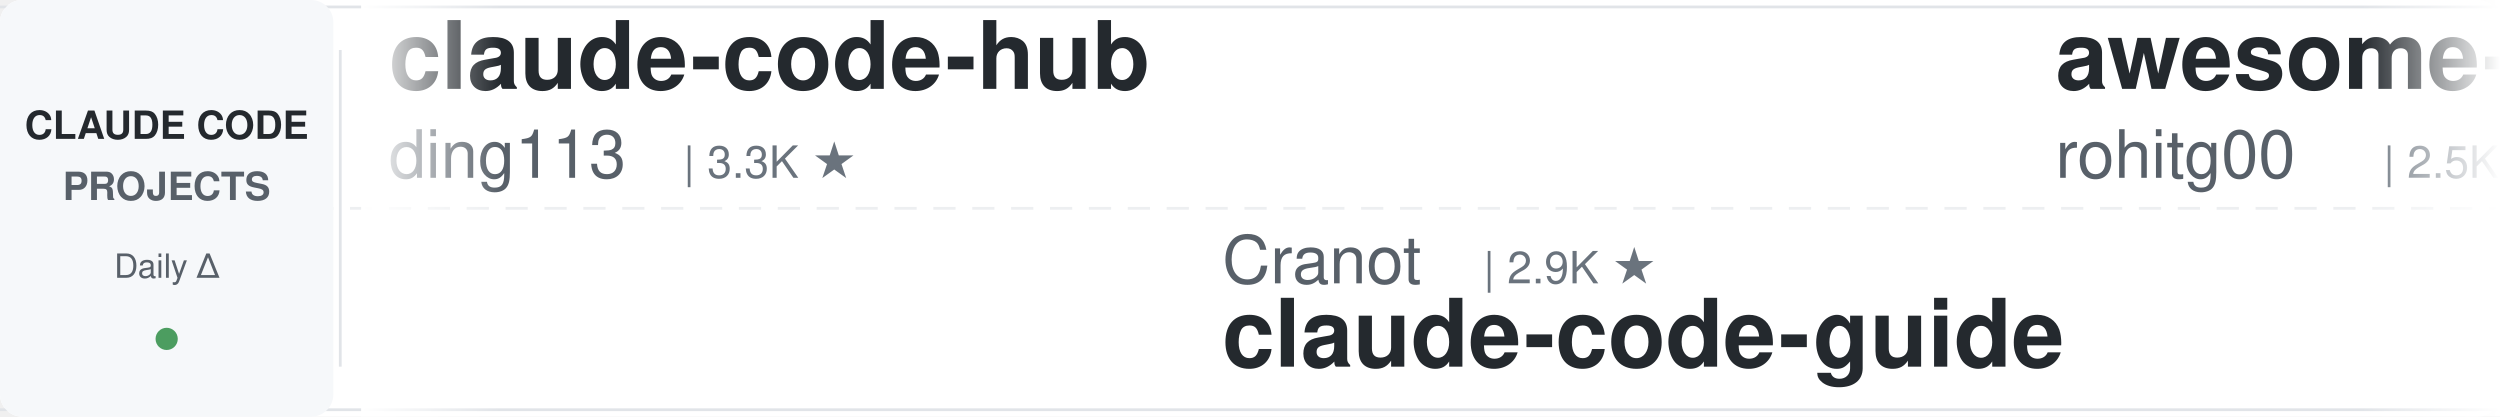
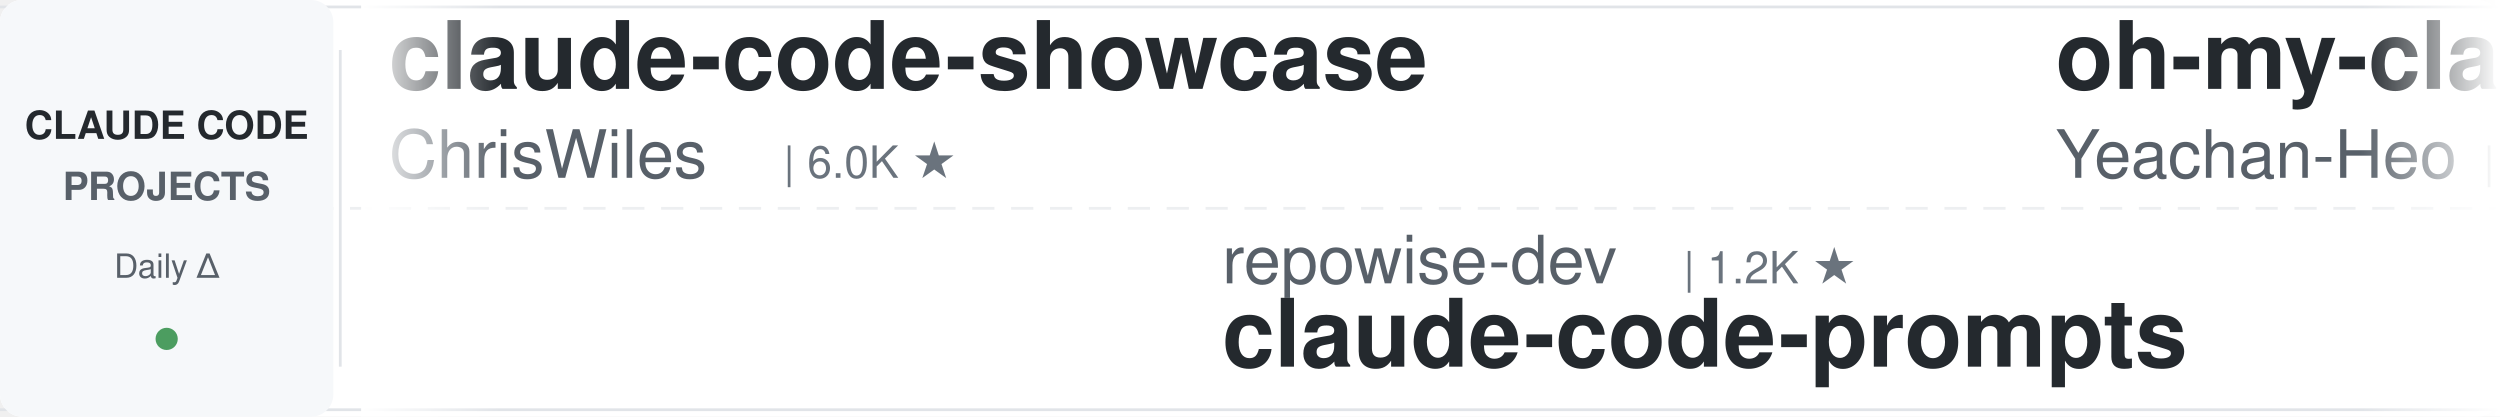
<svg xmlns="http://www.w3.org/2000/svg" width="900" height="150">
  <defs>
    <linearGradient id="leftFade" x1="0%" y1="0%" x2="100%" y2="0%">
      <stop offset="0%" style="stop-color:#ffffff;stop-opacity:1" />
      <stop offset="100%" style="stop-color:#ffffff;stop-opacity:0" />
    </linearGradient>
    <linearGradient id="rightFade" x1="0%" y1="0%" x2="100%" y2="0%">
      <stop offset="0%" style="stop-color:#ffffff;stop-opacity:0" />
      <stop offset="100%" style="stop-color:#ffffff;stop-opacity:1" />
    </linearGradient>
  </defs>
  <rect width="900" height="150" fill="#ffffff" rx="8" />
  <rect x="0" y="2" width="900" height="1" fill="#e1e4e8" />
  <rect x="0" y="147" width="900" height="1" fill="#e1e4e8" />
  <line x1="0" y1="75" x2="900" y2="75" stroke="#e1e4e8" stroke-width="1" stroke-dasharray="8 6" opacity="0.6" />
  <rect x="0" y="0" width="120" height="150" fill="#f6f8fa" rx="8" />
  <text x="60" y="50" font-family="-apple-system, BlinkMacSystemFont, 'Segoe UI', Helvetica, Arial, sans-serif" font-size="14" font-weight="600" fill="#24292e" text-anchor="middle">CLAUDE CODE</text>
  <text x="60" y="72" font-family="-apple-system, BlinkMacSystemFont, 'Segoe UI', Helvetica, Arial, sans-serif" font-size="14" font-weight="600" fill="#586069" text-anchor="middle">PROJECTS</text>
  <text x="60" y="100" font-family="-apple-system, BlinkMacSystemFont, 'Segoe UI', Helvetica, Arial, sans-serif" font-size="12" font-weight="500" fill="#586069" text-anchor="middle">Daily Δ</text>
  <circle cx="60" cy="122" r="4" fill="#22863a" opacity="0.8" />
  <rect x="122" y="18" width="1" height="114" fill="#e1e4e8" />
  <clipPath id="tickerClip">
    <rect x="130" y="0" width="770" height="150" />
  </clipPath>
  <g clip-path="url(#tickerClip)">
    <g id="tickerItems">
      <animateTransform attributeName="transform" attributeType="XML" type="translate" from="0 0" to="-3000 0" dur="54s" repeatCount="indefinite" />
      <g transform="translate(0, 0)">
-         <text x="140" y="32" font-family="-apple-system, BlinkMacSystemFont, 'Segoe UI', Helvetica, Arial, sans-serif" font-size="34" font-weight="600" fill="#24292e">claude-code-hub</text>
-         <text x="140" y="64" font-family="-apple-system, BlinkMacSystemFont, 'Segoe UI', Helvetica, Arial, sans-serif" font-size="24" font-weight="400" fill="#586069">ding113</text>
-         <text x="246" y="64" font-family="-apple-system, BlinkMacSystemFont, 'Segoe UI', Helvetica, Arial, sans-serif" font-size="16" font-weight="500" fill="#6a737d">| 3.3K ★</text>
+         <text x="140" y="32" font-family="-apple-system, BlinkMacSystemFont, 'Segoe UI', Helvetica, Arial, sans-serif" font-size="34" font-weight="600" fill="#24292e">claude-code-showcase</text>
+         <text x="140" y="64" font-family="-apple-system, BlinkMacSystemFont, 'Segoe UI', Helvetica, Arial, sans-serif" font-size="24" font-weight="400" fill="#586069">ChrisWiles</text>
+         <text x="282" y="64" font-family="-apple-system, BlinkMacSystemFont, 'Segoe UI', Helvetica, Arial, sans-serif" font-size="16" font-weight="500" fill="#6a737d">| 6.0K ★</text>
      </g>
      <g transform="translate(300, 0)">
-         <text x="140" y="102" font-family="-apple-system, BlinkMacSystemFont, 'Segoe UI', Helvetica, Arial, sans-serif" font-size="24" font-weight="400" fill="#586069">Cranot</text>
-         <text x="234" y="102" font-family="-apple-system, BlinkMacSystemFont, 'Segoe UI', Helvetica, Arial, sans-serif" font-size="16" font-weight="500" fill="#6a737d">| 2.9K ★</text>
-         <text x="140" y="132" font-family="-apple-system, BlinkMacSystemFont, 'Segoe UI', Helvetica, Arial, sans-serif" font-size="34" font-weight="600" fill="#24292e">claude-code-guide</text>
+         <text x="140" y="102" font-family="-apple-system, BlinkMacSystemFont, 'Segoe UI', Helvetica, Arial, sans-serif" font-size="24" font-weight="400" fill="#586069">repowise-dev</text>
+         <text x="306" y="102" font-family="-apple-system, BlinkMacSystemFont, 'Segoe UI', Helvetica, Arial, sans-serif" font-size="16" font-weight="500" fill="#6a737d">| 1.2K ★</text>
+         <text x="140" y="132" font-family="-apple-system, BlinkMacSystemFont, 'Segoe UI', Helvetica, Arial, sans-serif" font-size="34" font-weight="600" fill="#24292e">claude-code-prompts</text>
      </g>
      <g transform="translate(600, 0)">
-         <text x="140" y="32" font-family="-apple-system, BlinkMacSystemFont, 'Segoe UI', Helvetica, Arial, sans-serif" font-size="34" font-weight="600" fill="#24292e">awesome-claude-code-tool...</text>
-         <text x="140" y="64" font-family="-apple-system, BlinkMacSystemFont, 'Segoe UI', Helvetica, Arial, sans-serif" font-size="24" font-weight="400" fill="#586069">rohitg00</text>
-         <text x="258" y="64" font-family="-apple-system, BlinkMacSystemFont, 'Segoe UI', Helvetica, Arial, sans-serif" font-size="16" font-weight="500" fill="#6a737d">| 2.5K ★</text>
+         <text x="140" y="32" font-family="-apple-system, BlinkMacSystemFont, 'Segoe UI', Helvetica, Arial, sans-serif" font-size="34" font-weight="600" fill="#24292e">oh-my-claudecode</text>
+         <text x="140" y="64" font-family="-apple-system, BlinkMacSystemFont, 'Segoe UI', Helvetica, Arial, sans-serif" font-size="24" font-weight="400" fill="#586069">Yeachan-Heo</text>
+         <text x="294" y="64" font-family="-apple-system, BlinkMacSystemFont, 'Segoe UI', Helvetica, Arial, sans-serif" font-size="16" font-weight="500" fill="#6a737d">| 38.5K ★</text>
      </g>
      <g transform="translate(900, 0)">
-         <text x="140" y="102" font-family="-apple-system, BlinkMacSystemFont, 'Segoe UI', Helvetica, Arial, sans-serif" font-size="24" font-weight="400" fill="#586069">Donchitos</text>
-         <text x="270" y="102" font-family="-apple-system, BlinkMacSystemFont, 'Segoe UI', Helvetica, Arial, sans-serif" font-size="16" font-weight="500" fill="#6a737d">| 23.8K ★</text>
-         <text x="140" y="132" font-family="-apple-system, BlinkMacSystemFont, 'Segoe UI', Helvetica, Arial, sans-serif" font-size="34" font-weight="600" fill="#24292e">Claude-Code-Game-Studios</text>
+         <text x="140" y="102" font-family="-apple-system, BlinkMacSystemFont, 'Segoe UI', Helvetica, Arial, sans-serif" font-size="24" font-weight="400" fill="#586069">musistudio</text>
+         <text x="282" y="102" font-family="-apple-system, BlinkMacSystemFont, 'Segoe UI', Helvetica, Arial, sans-serif" font-size="16" font-weight="500" fill="#6a737d">| 36.6K ★</text>
+         <text x="140" y="132" font-family="-apple-system, BlinkMacSystemFont, 'Segoe UI', Helvetica, Arial, sans-serif" font-size="34" font-weight="600" fill="#24292e">claude-code-router</text>
      </g>
      <g transform="translate(1200, 0)">
-         <text x="140" y="32" font-family="-apple-system, BlinkMacSystemFont, 'Segoe UI', Helvetica, Arial, sans-serif" font-size="34" font-weight="600" fill="#24292e">claude-code-video-toolki...</text>
-         <text x="140" y="64" font-family="-apple-system, BlinkMacSystemFont, 'Segoe UI', Helvetica, Arial, sans-serif" font-size="24" font-weight="400" fill="#586069">digitalsamba</text>
-         <text x="306" y="64" font-family="-apple-system, BlinkMacSystemFont, 'Segoe UI', Helvetica, Arial, sans-serif" font-size="16" font-weight="500" fill="#6a737d">| 1.9K ★</text>
+         <text x="140" y="32" font-family="-apple-system, BlinkMacSystemFont, 'Segoe UI', Helvetica, Arial, sans-serif" font-size="34" font-weight="600" fill="#24292e">andrej-karpathy-skills</text>
+         <text x="140" y="64" font-family="-apple-system, BlinkMacSystemFont, 'Segoe UI', Helvetica, Arial, sans-serif" font-size="24" font-weight="400" fill="#586069">multica-ai</text>
+         <text x="282" y="64" font-family="-apple-system, BlinkMacSystemFont, 'Segoe UI', Helvetica, Arial, sans-serif" font-size="16" font-weight="500" fill="#6a737d">| 201.4K ★</text>
      </g>
      <g transform="translate(1500, 0)">
-         <text x="140" y="102" font-family="-apple-system, BlinkMacSystemFont, 'Segoe UI', Helvetica, Arial, sans-serif" font-size="24" font-weight="400" fill="#586069">AprilNEA</text>
-         <text x="258" y="102" font-family="-apple-system, BlinkMacSystemFont, 'Segoe UI', Helvetica, Arial, sans-serif" font-size="16" font-weight="500" fill="#6a737d">| 392 ★</text>
+         <text x="140" y="102" font-family="-apple-system, BlinkMacSystemFont, 'Segoe UI', Helvetica, Arial, sans-serif" font-size="24" font-weight="400" fill="#586069">Piebald-AI</text>
+         <text x="282" y="102" font-family="-apple-system, BlinkMacSystemFont, 'Segoe UI', Helvetica, Arial, sans-serif" font-size="16" font-weight="500" fill="#6a737d">| 12.2K ★</text>
+         <text x="140" y="132" font-family="-apple-system, BlinkMacSystemFont, 'Segoe UI', Helvetica, Arial, sans-serif" font-size="34" font-weight="600" fill="#24292e">claude-code-system-promp...</text>
+       </g>
+       <g transform="translate(1800, 0)">
+         <text x="140" y="32" font-family="-apple-system, BlinkMacSystemFont, 'Segoe UI', Helvetica, Arial, sans-serif" font-size="34" font-weight="600" fill="#24292e">claude-code-action</text>
+         <text x="140" y="64" font-family="-apple-system, BlinkMacSystemFont, 'Segoe UI', Helvetica, Arial, sans-serif" font-size="24" font-weight="400" fill="#586069">anthropics</text>
+         <text x="282" y="64" font-family="-apple-system, BlinkMacSystemFont, 'Segoe UI', Helvetica, Arial, sans-serif" font-size="16" font-weight="500" fill="#6a737d">| 8.6K ★</text>
+       </g>
+       <g transform="translate(2100, 0)">
+         <text x="140" y="102" font-family="-apple-system, BlinkMacSystemFont, 'Segoe UI', Helvetica, Arial, sans-serif" font-size="24" font-weight="400" fill="#586069">JrCx7scC</text>
+         <text x="258" y="102" font-family="-apple-system, BlinkMacSystemFont, 'Segoe UI', Helvetica, Arial, sans-serif" font-size="16" font-weight="500" fill="#6a737d">| 373 ★</text>
        <text x="140" y="132" font-family="-apple-system, BlinkMacSystemFont, 'Segoe UI', Helvetica, Arial, sans-serif" font-size="34" font-weight="600" fill="#24292e">claude-code-source</text>
      </g>
-       <g transform="translate(1800, 0)">
-         <text x="140" y="32" font-family="-apple-system, BlinkMacSystemFont, 'Segoe UI', Helvetica, Arial, sans-serif" font-size="34" font-weight="600" fill="#24292e">claude-code-book</text>
-         <text x="140" y="64" font-family="-apple-system, BlinkMacSystemFont, 'Segoe UI', Helvetica, Arial, sans-serif" font-size="24" font-weight="400" fill="#586069">lintsinghua</text>
-         <text x="294" y="64" font-family="-apple-system, BlinkMacSystemFont, 'Segoe UI', Helvetica, Arial, sans-serif" font-size="16" font-weight="500" fill="#6a737d">| 4.1K ★</text>
-       </g>
-       <g transform="translate(2100, 0)">
-         <text x="140" y="102" font-family="-apple-system, BlinkMacSystemFont, 'Segoe UI', Helvetica, Arial, sans-serif" font-size="24" font-weight="400" fill="#586069">AICoderTudou</text>
-         <text x="306" y="102" font-family="-apple-system, BlinkMacSystemFont, 'Segoe UI', Helvetica, Arial, sans-serif" font-size="16" font-weight="500" fill="#6a737d">| 497 ★</text>
-         <text x="140" y="132" font-family="-apple-system, BlinkMacSystemFont, 'Segoe UI', Helvetica, Arial, sans-serif" font-size="34" font-weight="600" fill="#24292e">claude-code-tudou</text>
-       </g>
      <g transform="translate(2400, 0)">
-         <text x="140" y="32" font-family="-apple-system, BlinkMacSystemFont, 'Segoe UI', Helvetica, Arial, sans-serif" font-size="34" font-weight="600" fill="#24292e">how-claude-code-works</text>
-         <text x="140" y="64" font-family="-apple-system, BlinkMacSystemFont, 'Segoe UI', Helvetica, Arial, sans-serif" font-size="24" font-weight="400" fill="#586069">Windy3f3f3f3f</text>
-         <text x="318" y="64" font-family="-apple-system, BlinkMacSystemFont, 'Segoe UI', Helvetica, Arial, sans-serif" font-size="16" font-weight="500" fill="#6a737d">| 3.4K ★</text>
+         <text x="140" y="32" font-family="-apple-system, BlinkMacSystemFont, 'Segoe UI', Helvetica, Arial, sans-serif" font-size="34" font-weight="600" fill="#24292e">claude-code-telegram</text>
+         <text x="140" y="64" font-family="-apple-system, BlinkMacSystemFont, 'Segoe UI', Helvetica, Arial, sans-serif" font-size="24" font-weight="400" fill="#586069">RichardAtCT</text>
+         <text x="294" y="64" font-family="-apple-system, BlinkMacSystemFont, 'Segoe UI', Helvetica, Arial, sans-serif" font-size="16" font-weight="500" fill="#6a737d">| 2.8K ★</text>
      </g>
      <g transform="translate(2700, 0)">
-         <text x="140" y="102" font-family="-apple-system, BlinkMacSystemFont, 'Segoe UI', Helvetica, Arial, sans-serif" font-size="24" font-weight="400" fill="#586069">LING71671</text>
-         <text x="270" y="102" font-family="-apple-system, BlinkMacSystemFont, 'Segoe UI', Helvetica, Arial, sans-serif" font-size="16" font-weight="500" fill="#6a737d">| 938 ★</text>
-         <text x="140" y="132" font-family="-apple-system, BlinkMacSystemFont, 'Segoe UI', Helvetica, Arial, sans-serif" font-size="34" font-weight="600" fill="#24292e">Open-ClaudeCode</text>
+         <text x="140" y="102" font-family="-apple-system, BlinkMacSystemFont, 'Segoe UI', Helvetica, Arial, sans-serif" font-size="24" font-weight="400" fill="#586069">rohitg00</text>
+         <text x="258" y="102" font-family="-apple-system, BlinkMacSystemFont, 'Segoe UI', Helvetica, Arial, sans-serif" font-size="16" font-weight="500" fill="#6a737d">| 2.5K ★</text>
+         <text x="140" y="132" font-family="-apple-system, BlinkMacSystemFont, 'Segoe UI', Helvetica, Arial, sans-serif" font-size="34" font-weight="600" fill="#24292e">awesome-claude-code-tool...</text>
      </g>
      <g transform="translate(3000, 0)">
-         <text x="140" y="32" font-family="-apple-system, BlinkMacSystemFont, 'Segoe UI', Helvetica, Arial, sans-serif" font-size="34" font-weight="600" fill="#24292e">claude-code-hub</text>
-         <text x="140" y="64" font-family="-apple-system, BlinkMacSystemFont, 'Segoe UI', Helvetica, Arial, sans-serif" font-size="24" font-weight="400" fill="#586069">ding113</text>
-         <text x="246" y="64" font-family="-apple-system, BlinkMacSystemFont, 'Segoe UI', Helvetica, Arial, sans-serif" font-size="16" font-weight="500" fill="#6a737d">| 3.3K ★</text>
+         <text x="140" y="32" font-family="-apple-system, BlinkMacSystemFont, 'Segoe UI', Helvetica, Arial, sans-serif" font-size="34" font-weight="600" fill="#24292e">claude-code-showcase</text>
+         <text x="140" y="64" font-family="-apple-system, BlinkMacSystemFont, 'Segoe UI', Helvetica, Arial, sans-serif" font-size="24" font-weight="400" fill="#586069">ChrisWiles</text>
+         <text x="282" y="64" font-family="-apple-system, BlinkMacSystemFont, 'Segoe UI', Helvetica, Arial, sans-serif" font-size="16" font-weight="500" fill="#6a737d">| 6.0K ★</text>
      </g>
      <g transform="translate(3300, 0)">
-         <text x="140" y="102" font-family="-apple-system, BlinkMacSystemFont, 'Segoe UI', Helvetica, Arial, sans-serif" font-size="24" font-weight="400" fill="#586069">Cranot</text>
-         <text x="234" y="102" font-family="-apple-system, BlinkMacSystemFont, 'Segoe UI', Helvetica, Arial, sans-serif" font-size="16" font-weight="500" fill="#6a737d">| 2.9K ★</text>
-         <text x="140" y="132" font-family="-apple-system, BlinkMacSystemFont, 'Segoe UI', Helvetica, Arial, sans-serif" font-size="34" font-weight="600" fill="#24292e">claude-code-guide</text>
+         <text x="140" y="102" font-family="-apple-system, BlinkMacSystemFont, 'Segoe UI', Helvetica, Arial, sans-serif" font-size="24" font-weight="400" fill="#586069">repowise-dev</text>
+         <text x="306" y="102" font-family="-apple-system, BlinkMacSystemFont, 'Segoe UI', Helvetica, Arial, sans-serif" font-size="16" font-weight="500" fill="#6a737d">| 1.2K ★</text>
+         <text x="140" y="132" font-family="-apple-system, BlinkMacSystemFont, 'Segoe UI', Helvetica, Arial, sans-serif" font-size="34" font-weight="600" fill="#24292e">claude-code-prompts</text>
      </g>
      <g transform="translate(3600, 0)">
-         <text x="140" y="32" font-family="-apple-system, BlinkMacSystemFont, 'Segoe UI', Helvetica, Arial, sans-serif" font-size="34" font-weight="600" fill="#24292e">awesome-claude-code-tool...</text>
-         <text x="140" y="64" font-family="-apple-system, BlinkMacSystemFont, 'Segoe UI', Helvetica, Arial, sans-serif" font-size="24" font-weight="400" fill="#586069">rohitg00</text>
-         <text x="258" y="64" font-family="-apple-system, BlinkMacSystemFont, 'Segoe UI', Helvetica, Arial, sans-serif" font-size="16" font-weight="500" fill="#6a737d">| 2.5K ★</text>
+         <text x="140" y="32" font-family="-apple-system, BlinkMacSystemFont, 'Segoe UI', Helvetica, Arial, sans-serif" font-size="34" font-weight="600" fill="#24292e">oh-my-claudecode</text>
+         <text x="140" y="64" font-family="-apple-system, BlinkMacSystemFont, 'Segoe UI', Helvetica, Arial, sans-serif" font-size="24" font-weight="400" fill="#586069">Yeachan-Heo</text>
+         <text x="294" y="64" font-family="-apple-system, BlinkMacSystemFont, 'Segoe UI', Helvetica, Arial, sans-serif" font-size="16" font-weight="500" fill="#6a737d">| 38.5K ★</text>
      </g>
      <g transform="translate(3900, 0)">
-         <text x="140" y="102" font-family="-apple-system, BlinkMacSystemFont, 'Segoe UI', Helvetica, Arial, sans-serif" font-size="24" font-weight="400" fill="#586069">Donchitos</text>
-         <text x="270" y="102" font-family="-apple-system, BlinkMacSystemFont, 'Segoe UI', Helvetica, Arial, sans-serif" font-size="16" font-weight="500" fill="#6a737d">| 23.8K ★</text>
-         <text x="140" y="132" font-family="-apple-system, BlinkMacSystemFont, 'Segoe UI', Helvetica, Arial, sans-serif" font-size="34" font-weight="600" fill="#24292e">Claude-Code-Game-Studios</text>
+         <text x="140" y="102" font-family="-apple-system, BlinkMacSystemFont, 'Segoe UI', Helvetica, Arial, sans-serif" font-size="24" font-weight="400" fill="#586069">musistudio</text>
+         <text x="282" y="102" font-family="-apple-system, BlinkMacSystemFont, 'Segoe UI', Helvetica, Arial, sans-serif" font-size="16" font-weight="500" fill="#6a737d">| 36.6K ★</text>
+         <text x="140" y="132" font-family="-apple-system, BlinkMacSystemFont, 'Segoe UI', Helvetica, Arial, sans-serif" font-size="34" font-weight="600" fill="#24292e">claude-code-router</text>
      </g>
    </g>
  </g>
  <rect x="130" y="0" width="50" height="150" fill="url(#leftFade)" />
  <rect x="850" y="0" width="50" height="150" fill="url(#rightFade)" />
</svg>
